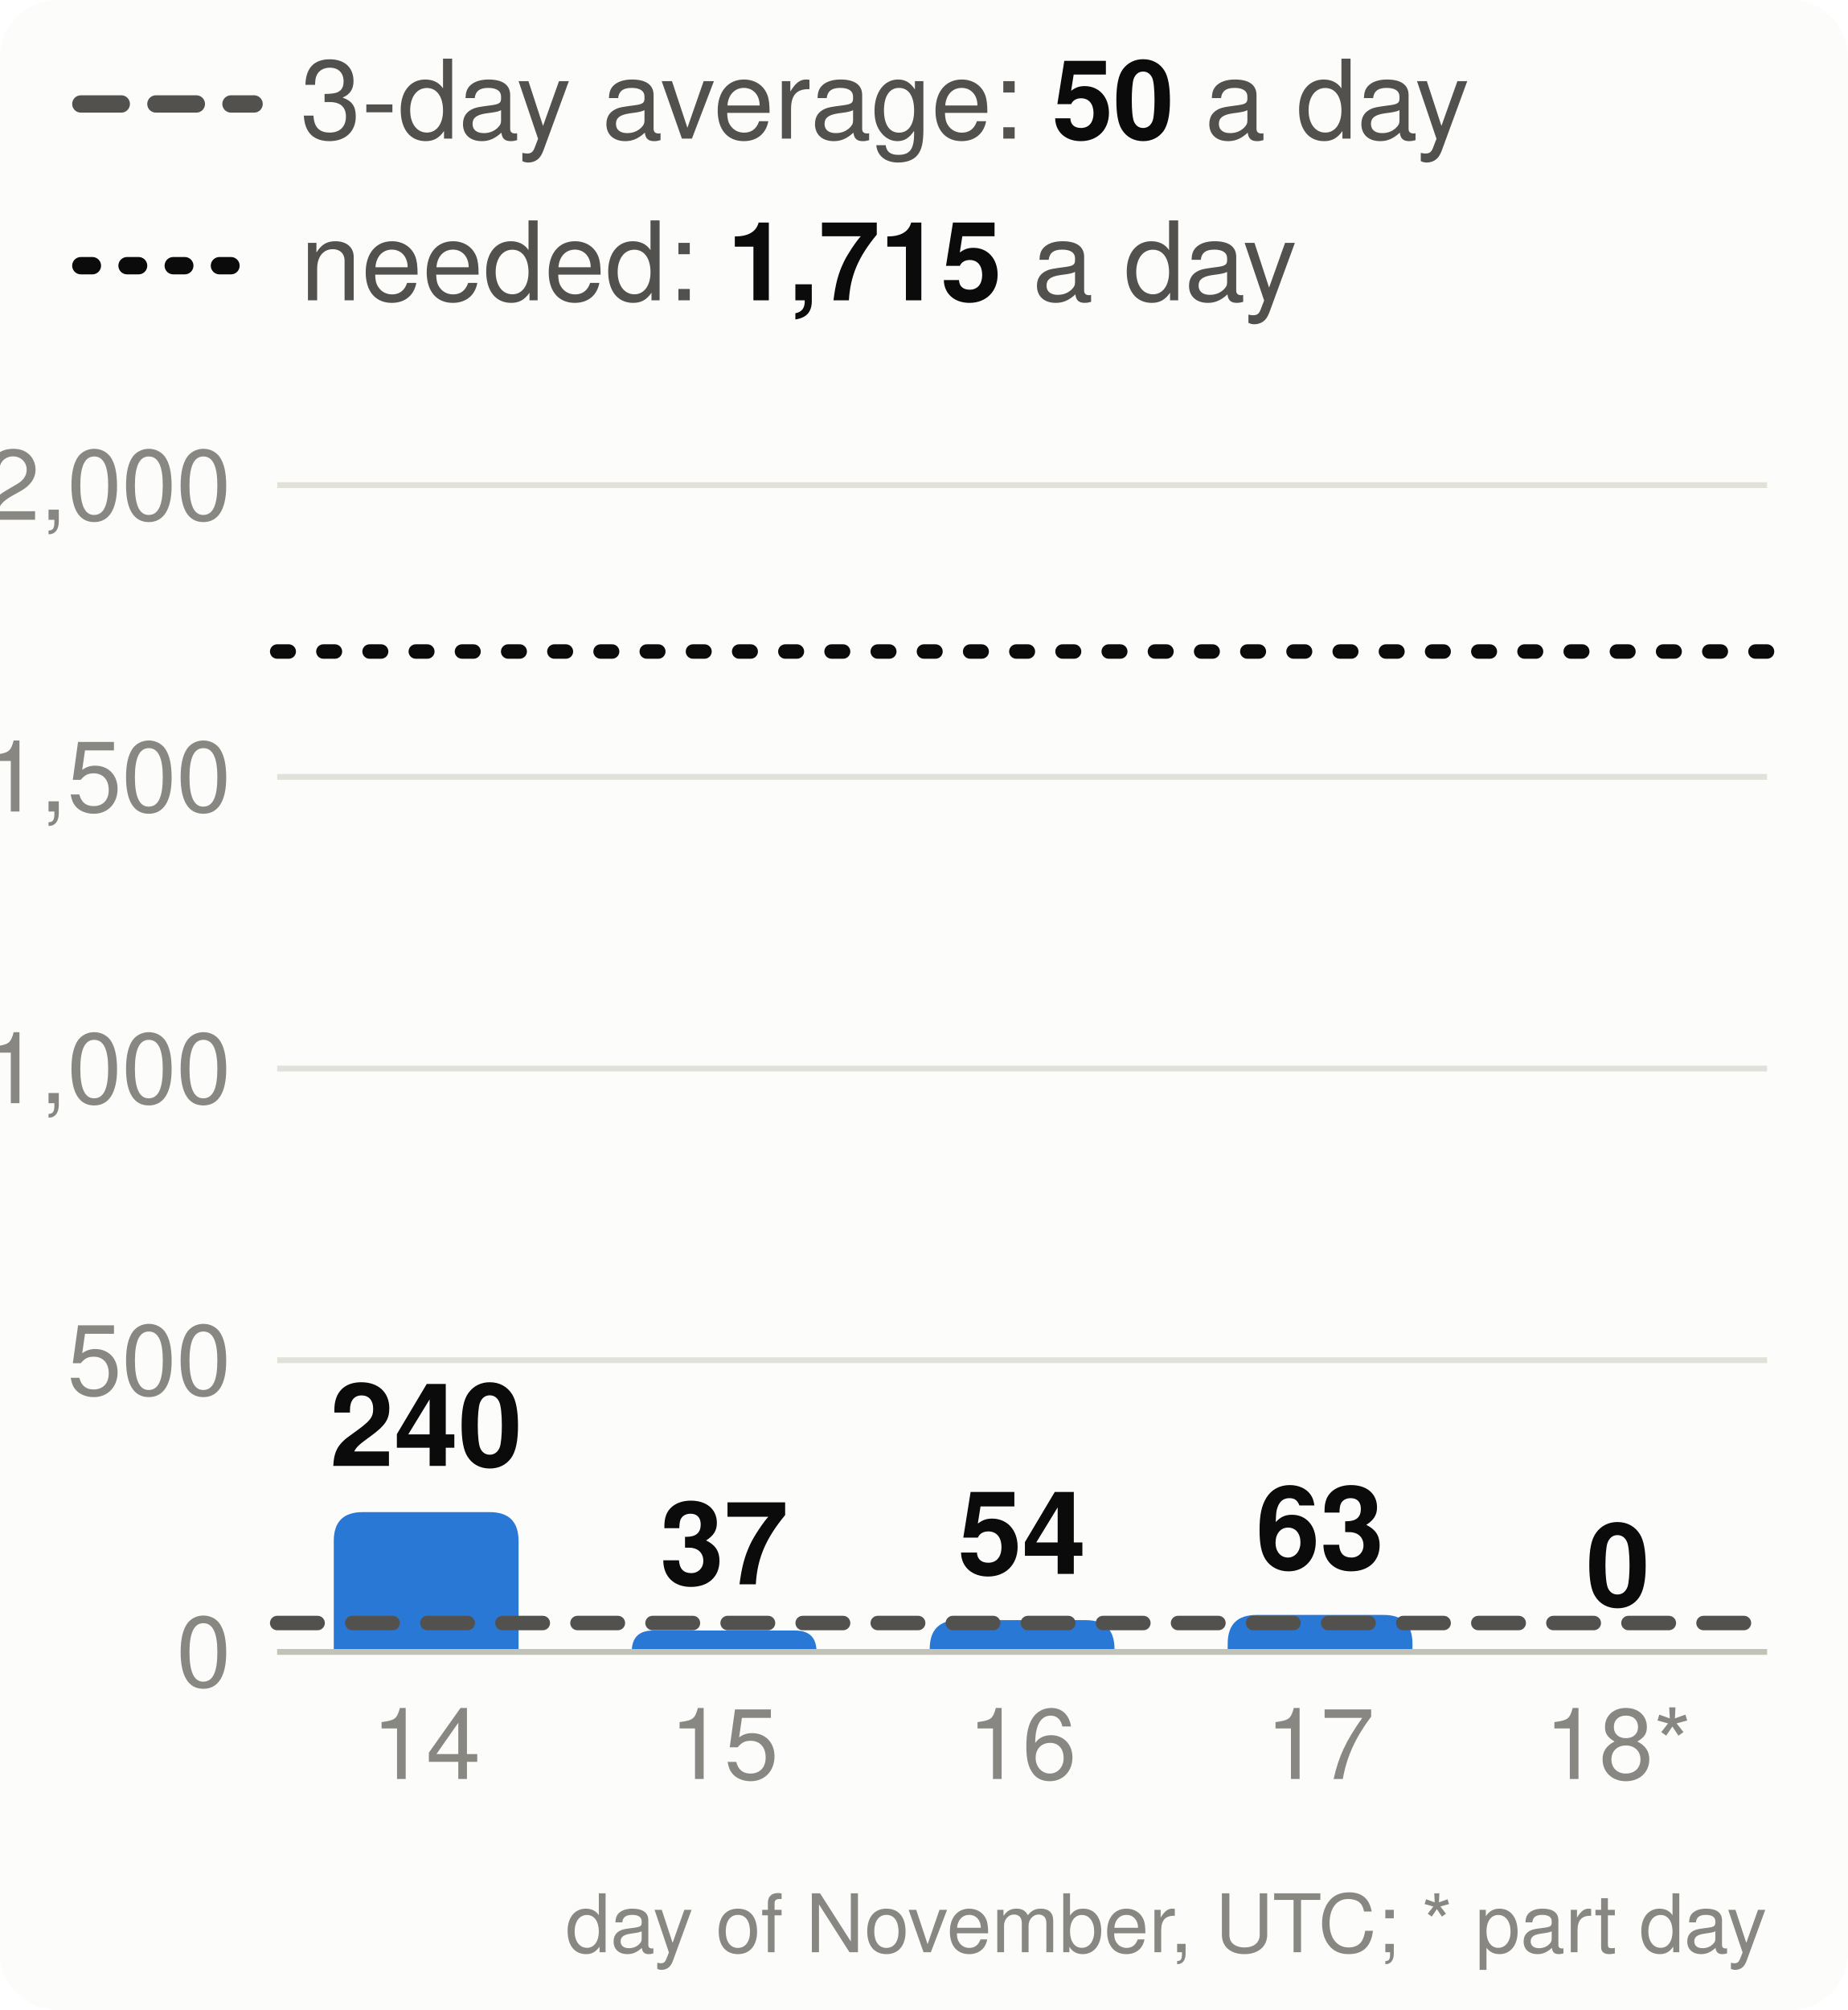
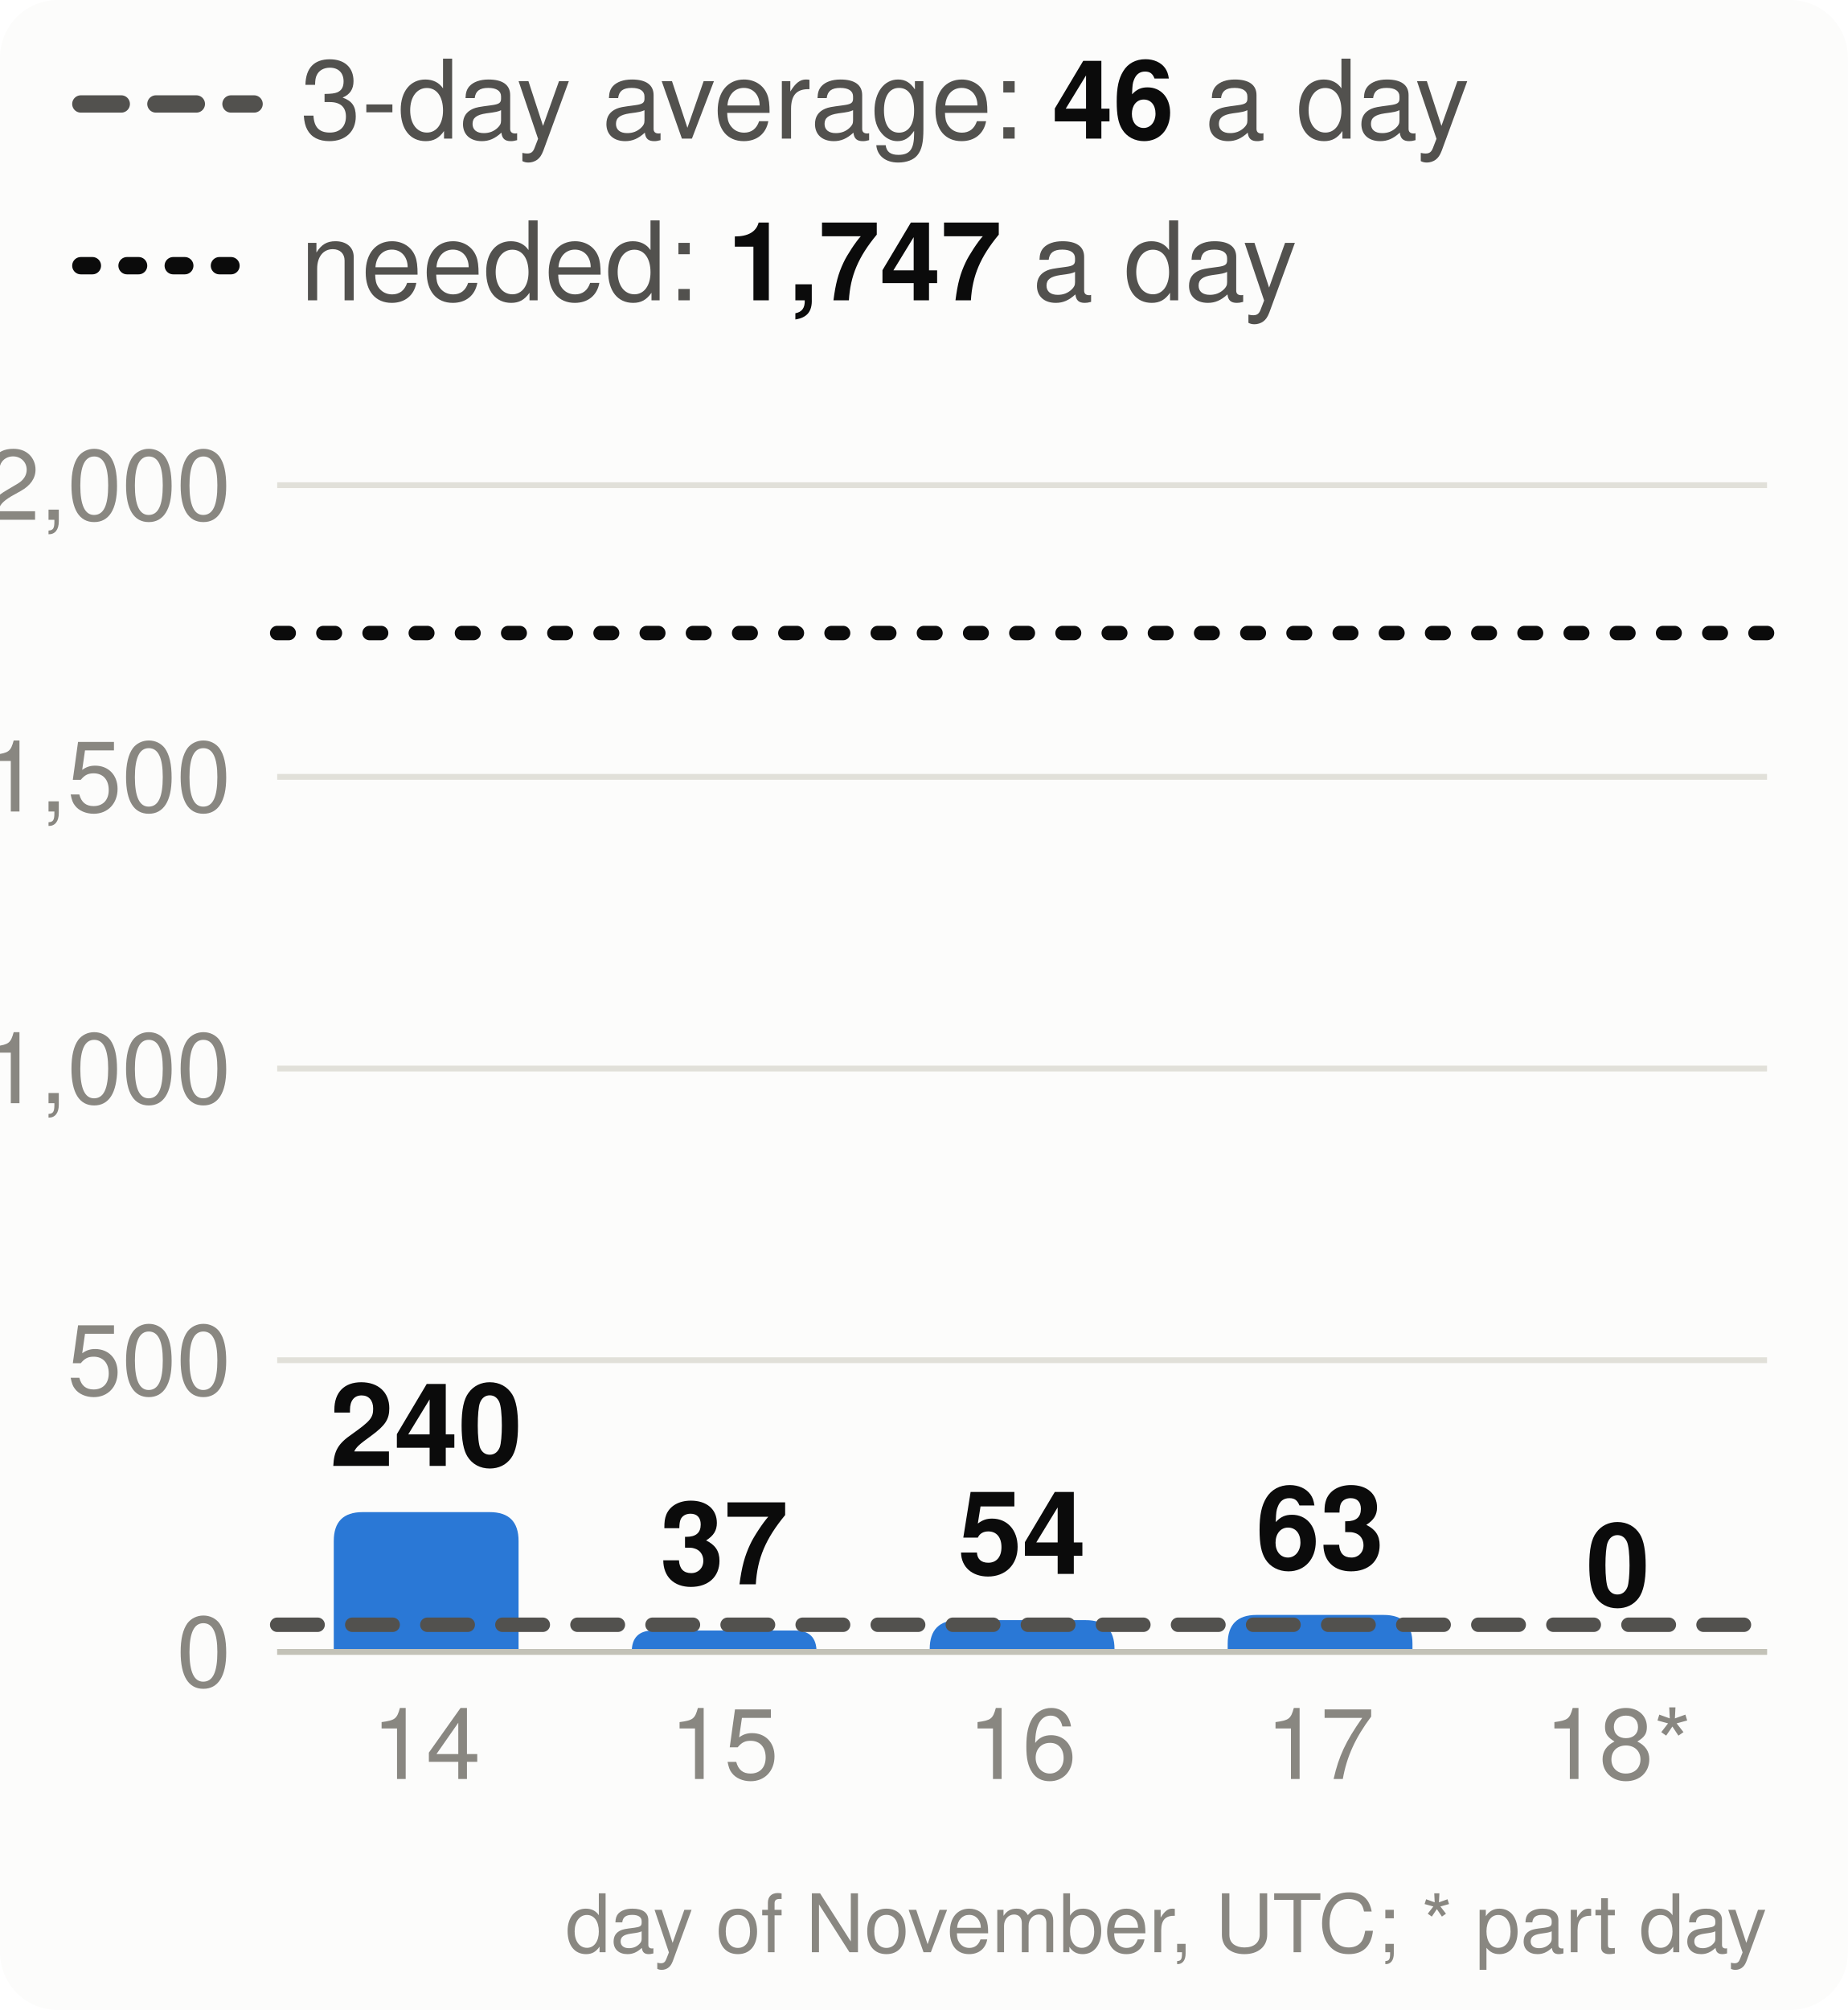
<svg xmlns="http://www.w3.org/2000/svg" viewBox="0 0 320 348" width="320" height="348" font-family="system-ui,-apple-system,Segoe UI,Helvetica,Arial,sans-serif" font-size="18" role="img" aria-label="Velocity: story points merged per day, the 3-day average and the pace needed">
  <style>.h{paint-order:stroke;stroke:#fcfcfb;stroke-width:3px;stroke-linejoin:round}.rg{stroke:#fcfcfb}@media (prefers-color-scheme: dark){.bg{fill:#1a1a19}.t1{fill:#f0efec}.t2{fill:#c3c2b7}.gr{stroke:#2c2c2a}.ax{stroke:#383835}.ld{stroke:#383835}.br{stroke:#c3c2b7}.m{stroke:#3987e5}.dp{stroke:#d95926}.v{stroke:#199e70}.i2{stroke:#c3c2b7}.i1{stroke:#f0efec}.f1{fill:#3987e5}.f2{fill:#d95926}.f3{fill:#199e70}.f4{fill:#c98500}.ev{fill:#c3c2b7}.inv{fill:#1a1a19}.done{fill:#cde2fb}.todo{fill:#52514e}.tile{fill:#262624}.h,.rg{stroke:#1a1a19}}</style>
  <rect width="320" height="348" rx="10" class="bg" fill="#fcfcfb" />
  <line x1="14" x2="44" y1="18" y2="18" class="i2" stroke="#52514e" stroke-width="3" stroke-dasharray="7 6" stroke-linecap="round" />
-   <text x="52" y="24" class="t2" fill="#52514e" font-size="19">3-day average: <tspan class="t1" fill="#0b0b0b" font-weight="700">50</tspan> a day</text>
+   <text x="52" y="24" class="t2" fill="#52514e" font-size="19">3-day average: <tspan class="t1" fill="#0b0b0b" font-weight="700">46</tspan> a day</text>
  <line x1="14" x2="44" y1="46" y2="46" class="i1" stroke="#0b0b0b" stroke-width="3" stroke-dasharray="2 6" stroke-linecap="round" />
-   <text x="52" y="52" class="t2" fill="#52514e" font-size="19">needed: <tspan class="t1" fill="#0b0b0b" font-weight="700">1,715</tspan> a day</text>
+   <text x="52" y="52" class="t2" fill="#52514e" font-size="19">needed: <tspan class="t1" fill="#0b0b0b" font-weight="700">1,747</tspan> a day</text>
  <line x1="48" x2="306" y1="286.0" y2="286.0" class="gr" stroke="#e1e0d9" />
  <text x="40" y="292.0" text-anchor="end" class="t3" fill="#898781" font-size="17">0</text>
  <line x1="48" x2="306" y1="235.5" y2="235.5" class="gr" stroke="#e1e0d9" />
  <text x="40" y="241.5" text-anchor="end" class="t3" fill="#898781" font-size="17">500</text>
  <line x1="48" x2="306" y1="185.0" y2="185.0" class="gr" stroke="#e1e0d9" />
  <text x="40" y="191.0" text-anchor="end" class="t3" fill="#898781" font-size="17">1,000</text>
  <line x1="48" x2="306" y1="134.5" y2="134.5" class="gr" stroke="#e1e0d9" />
  <text x="40" y="140.5" text-anchor="end" class="t3" fill="#898781" font-size="17">1,500</text>
  <line x1="48" x2="306" y1="84.0" y2="84.0" class="gr" stroke="#e1e0d9" />
  <text x="40" y="90.0" text-anchor="end" class="t3" fill="#898781" font-size="17">2,000</text>
  <path d="M57.8,286.0V266.8Q57.8,261.8 62.8,261.8H84.8Q89.8,261.8 89.8,266.8V286.0Z" class="f1" fill="#2a78d6" />
  <text x="73.8" y="253.8" text-anchor="middle" class="t1 h" fill="#0b0b0b" font-size="20" font-weight="700">240</text>
  <text x="73.8" y="308" text-anchor="middle" class="t3" fill="#898781" font-size="17">14</text>
  <path d="M109.4,286.0V286.0Q109.4,282.3 113.1,282.3H137.7Q141.4,282.3 141.4,286.0V286.0Z" class="f1" fill="#2a78d6" />
  <text x="125.4" y="274.3" text-anchor="middle" class="t1 h" fill="#0b0b0b" font-size="20" font-weight="700">37</text>
  <text x="125.4" y="308" text-anchor="middle" class="t3" fill="#898781" font-size="17">15</text>
  <path d="M161.0,286.0V285.5Q161.0,280.5 166.0,280.5H188.0Q193.0,280.5 193.0,285.5V286.0Z" class="f1" fill="#2a78d6" />
  <text x="177.0" y="272.5" text-anchor="middle" class="t1 h" fill="#0b0b0b" font-size="20" font-weight="700">54</text>
  <text x="177.0" y="308" text-anchor="middle" class="t3" fill="#898781" font-size="17">16</text>
  <path d="M212.6,286.0V284.6Q212.6,279.6 217.6,279.6H239.6Q244.6,279.6 244.6,284.6V286.0Z" class="f1" fill="#2a78d6" />
  <text x="228.6" y="271.6" text-anchor="middle" class="t1 h" fill="#0b0b0b" font-size="20" font-weight="700">63</text>
  <text x="228.6" y="308" text-anchor="middle" class="t3" fill="#898781" font-size="17">17</text>
  <text x="280.2" y="278.0" text-anchor="middle" class="t1 h" fill="#0b0b0b" font-size="20" font-weight="700">0</text>
  <text x="280.2" y="308" text-anchor="middle" class="t3" fill="#898781" font-size="17">18*</text>
  <line x1="48" x2="306" y1="286.0" y2="286.0" class="ax" stroke="#c3c2b7" />
-   <line x1="48" x2="306" y1="281.0" y2="281.0" class="i2" stroke="#52514e" stroke-width="2.5" stroke-dasharray="7 6" stroke-linecap="round" />
-   <line x1="48" x2="306" y1="112.8" y2="112.8" class="i1" stroke="#0b0b0b" stroke-width="2.5" stroke-dasharray="2 6" stroke-linecap="round" />
+   <line x1="48" x2="306" y1="281.3" y2="281.3" class="i2" stroke="#52514e" stroke-width="2.5" stroke-dasharray="7 6" stroke-linecap="round" />
+   <line x1="48" x2="306" y1="109.6" y2="109.6" class="i1" stroke="#0b0b0b" stroke-width="2.5" stroke-dasharray="2 6" stroke-linecap="round" />
  <text x="306" y="338" text-anchor="end" class="t3" fill="#898781" font-size="14">day of November, UTC; * part day</text>
</svg>
